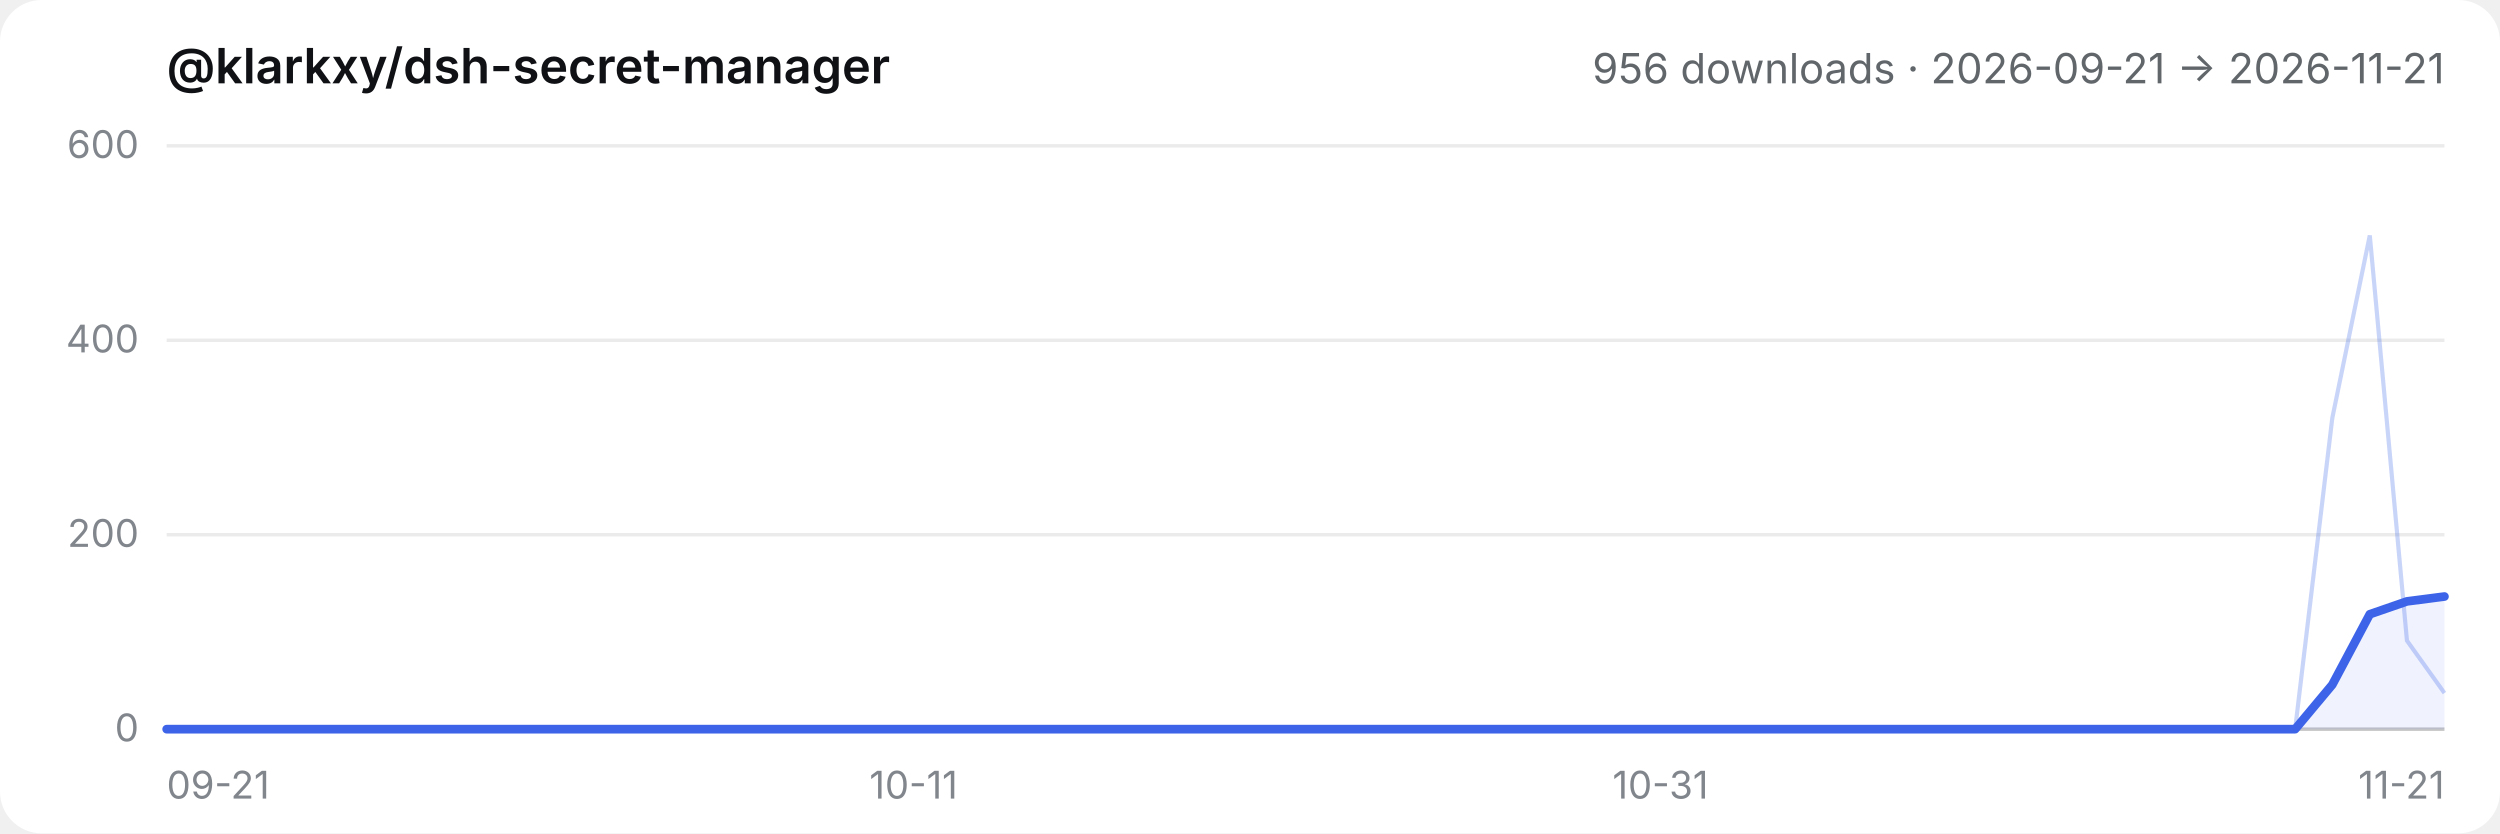
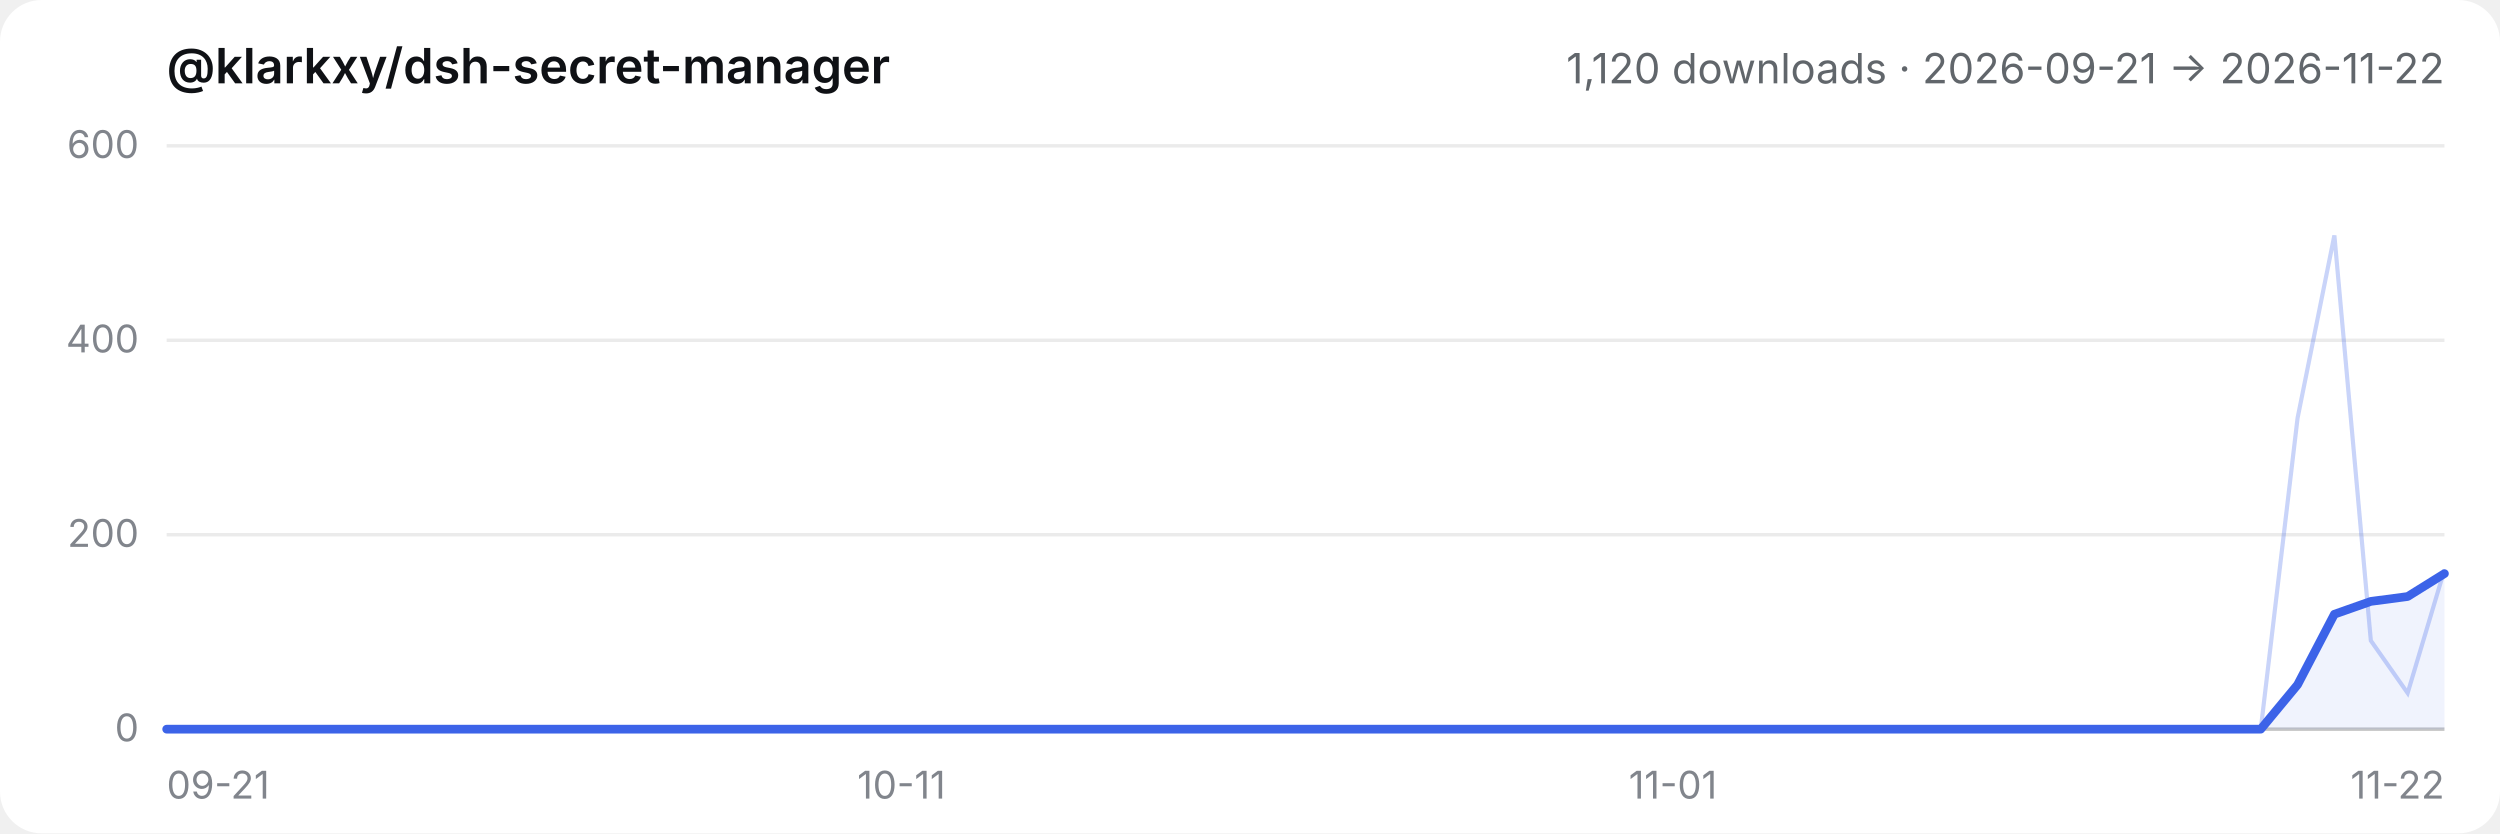
- <svg xmlns="http://www.w3.org/2000/svg" viewBox="0 0 720 240" role="img" aria-label="@klarkxy/dsh-secret-manager — 956 downloads · 2026-09-21 → 2026-11-21">
+ <svg xmlns="http://www.w3.org/2000/svg" viewBox="0 0 720 240" role="img" aria-label="@klarkxy/dsh-secret-manager — 1,120 downloads · 2026-09-21 → 2026-11-22">
  <style>
  .bg { fill: #ffffff; }
  .title { fill: #0f1115; font: 600 14px -apple-system, BlinkMacSystemFont, 'Segoe UI', 'PingFang SC', 'Hiragino Sans GB', 'Microsoft YaHei', sans-serif; }
  .sub { fill: #61666b; font: 12px -apple-system, BlinkMacSystemFont, 'Segoe UI', 'PingFang SC', 'Hiragino Sans GB', 'Microsoft YaHei', sans-serif; }
  .tick { fill: #81858c; font: 11px -apple-system, BlinkMacSystemFont, 'Segoe UI', 'PingFang SC', 'Hiragino Sans GB', 'Microsoft YaHei', sans-serif; }
  .grid { stroke: #00000014; stroke-width: 1; }
  .axis { stroke: #00000029; stroke-width: 1; }
  .daily { stroke: #3c63e8; stroke-width: 1.2; fill: none; opacity: 0.28; }
  .smooth { stroke: #3c63e8; stroke-width: 2.5; fill: none; stroke-linejoin: round; stroke-linecap: round; }
  .area { fill: #3c63e8; opacity: 0.08; }
  @media (prefers-color-scheme: dark) {
    .bg { fill: #151517; }
    .title { fill: #f9fafb; }
    .sub { fill: #cfd3d6; }
    .tick { fill: #adb2b8; }
    .grid { stroke: #ffffff1a; }
    .axis { stroke: #ffffff2e; }
  }
</style>
  <rect class="bg" width="720" height="240" rx="12" />
  <text x="48" y="24" class="title">@klarkxy/dsh-secret-manager</text>
-   <text x="704" y="24" text-anchor="end" class="sub">956 downloads · 2026-09-21 → 2026-11-21</text>
+   <text x="704" y="24" text-anchor="end" class="sub">1,120 downloads · 2026-09-21 → 2026-11-22</text>
  <line x1="48" y1="210" x2="704" y2="210" class="axis" />
  <line x1="48" y1="210.0" x2="704" y2="210.0" class="grid" />
  <text x="40" y="213.5" text-anchor="end" class="tick">0</text>
  <line x1="48" y1="154.0" x2="704" y2="154.0" class="grid" />
  <text x="40" y="157.5" text-anchor="end" class="tick">200</text>
  <line x1="48" y1="98.0" x2="704" y2="98.0" class="grid" />
  <text x="40" y="101.5" text-anchor="end" class="tick">400</text>
  <line x1="48" y1="42.0" x2="704" y2="42.0" class="grid" />
  <text x="40" y="45.5" text-anchor="end" class="tick">600</text>
  <text x="48.0" y="230" text-anchor="start" class="tick">09-21</text>
-   <text x="263.1" y="230" text-anchor="middle" class="tick">10-11</text>
-   <text x="478.2" y="230" text-anchor="middle" class="tick">10-31</text>
-   <text x="704.0" y="230" text-anchor="end" class="tick">11-21</text>
-   <path d="M48.0,210.0 L48.0,210.0 L58.8,210.0 L69.5,210.0 L80.3,210.0 L91.0,210.0 L101.8,210.0 L112.5,210.0 L123.3,210.0 L134.0,210.0 L144.8,210.0 L155.5,210.0 L166.3,210.0 L177.0,210.0 L187.8,210.0 L198.6,210.0 L209.3,210.0 L220.1,210.0 L230.8,210.0 L241.6,210.0 L252.3,210.0 L263.1,210.0 L273.8,210.0 L284.6,210.0 L295.3,210.0 L306.1,210.0 L316.9,210.0 L327.6,210.0 L338.4,210.0 L349.1,210.0 L359.9,210.0 L370.6,210.0 L381.4,210.0 L392.1,210.0 L402.9,210.0 L413.6,210.0 L424.4,210.0 L435.1,210.0 L445.9,210.0 L456.7,210.0 L467.4,210.0 L478.2,210.0 L488.9,210.0 L499.7,210.0 L510.4,210.0 L521.2,210.0 L531.9,210.0 L542.7,210.0 L553.4,210.0 L564.2,210.0 L575.0,210.0 L585.7,210.0 L596.5,210.0 L607.2,210.0 L618.0,210.0 L628.7,210.0 L639.5,210.0 L650.2,210.0 L661.0,210.0 L671.7,197.2 L682.5,176.9 L693.2,173.2 L704.0,171.8 L704.0,210.0 Z" class="area" />
-   <polyline points="48.0,210.0 58.8,210.0 69.5,210.0 80.3,210.0 91.0,210.0 101.8,210.0 112.5,210.0 123.3,210.0 134.0,210.0 144.8,210.0 155.5,210.0 166.3,210.0 177.0,210.0 187.8,210.0 198.6,210.0 209.3,210.0 220.1,210.0 230.8,210.0 241.6,210.0 252.3,210.0 263.1,210.0 273.8,210.0 284.6,210.0 295.3,210.0 306.1,210.0 316.9,210.0 327.6,210.0 338.4,210.0 349.1,210.0 359.9,210.0 370.6,210.0 381.4,210.0 392.1,210.0 402.9,210.0 413.6,210.0 424.4,210.0 435.1,210.0 445.9,210.0 456.7,210.0 467.4,210.0 478.2,210.0 488.9,210.0 499.7,210.0 510.4,210.0 521.2,210.0 531.9,210.0 542.7,210.0 553.4,210.0 564.2,210.0 575.0,210.0 585.7,210.0 596.5,210.0 607.2,210.0 618.0,210.0 628.7,210.0 639.5,210.0 650.2,210.0 661.0,210.0 671.7,120.4 682.5,67.8 693.2,184.5 704.0,199.6" class="daily" />
-   <polyline points="48.0,210.0 58.8,210.0 69.5,210.0 80.3,210.0 91.0,210.0 101.8,210.0 112.5,210.0 123.3,210.0 134.0,210.0 144.8,210.0 155.5,210.0 166.3,210.0 177.0,210.0 187.8,210.0 198.6,210.0 209.3,210.0 220.1,210.0 230.8,210.0 241.6,210.0 252.3,210.0 263.1,210.0 273.8,210.0 284.6,210.0 295.3,210.0 306.1,210.0 316.9,210.0 327.6,210.0 338.4,210.0 349.1,210.0 359.9,210.0 370.6,210.0 381.4,210.0 392.1,210.0 402.9,210.0 413.6,210.0 424.4,210.0 435.1,210.0 445.9,210.0 456.7,210.0 467.4,210.0 478.2,210.0 488.9,210.0 499.7,210.0 510.4,210.0 521.2,210.0 531.9,210.0 542.7,210.0 553.4,210.0 564.2,210.0 575.0,210.0 585.7,210.0 596.5,210.0 607.2,210.0 618.0,210.0 628.7,210.0 639.5,210.0 650.2,210.0 661.0,210.0 671.7,197.2 682.5,176.9 693.2,173.2 704.0,171.8" class="smooth" />
+   <text x="259.6" y="230" text-anchor="middle" class="tick">10-11</text>
+   <text x="481.8" y="230" text-anchor="middle" class="tick">11-01</text>
+   <text x="704.0" y="230" text-anchor="end" class="tick">11-22</text>
+   <path d="M48.0,210.0 L48.0,210.0 L58.6,210.0 L69.2,210.0 L79.7,210.0 L90.3,210.0 L100.9,210.0 L111.5,210.0 L122.1,210.0 L132.6,210.0 L143.2,210.0 L153.8,210.0 L164.4,210.0 L175.0,210.0 L185.5,210.0 L196.1,210.0 L206.7,210.0 L217.3,210.0 L227.9,210.0 L238.5,210.0 L249.0,210.0 L259.6,210.0 L270.2,210.0 L280.8,210.0 L291.4,210.0 L301.9,210.0 L312.5,210.0 L323.1,210.0 L333.7,210.0 L344.3,210.0 L354.8,210.0 L365.4,210.0 L376.0,210.0 L386.6,210.0 L397.2,210.0 L407.7,210.0 L418.3,210.0 L428.9,210.0 L439.5,210.0 L450.1,210.0 L460.6,210.0 L471.2,210.0 L481.8,210.0 L492.4,210.0 L503.0,210.0 L513.5,210.0 L524.1,210.0 L534.7,210.0 L545.3,210.0 L555.9,210.0 L566.5,210.0 L577.0,210.0 L587.6,210.0 L598.2,210.0 L608.8,210.0 L619.4,210.0 L629.9,210.0 L640.5,210.0 L651.1,210.0 L661.7,197.2 L672.3,176.9 L682.8,173.2 L693.4,171.8 L704.0,165.2 L704.0,210.0 Z" class="area" />
+   <polyline points="48.0,210.0 58.6,210.0 69.2,210.0 79.7,210.0 90.3,210.0 100.9,210.0 111.5,210.0 122.1,210.0 132.6,210.0 143.2,210.0 153.8,210.0 164.4,210.0 175.0,210.0 185.5,210.0 196.1,210.0 206.7,210.0 217.3,210.0 227.9,210.0 238.5,210.0 249.0,210.0 259.6,210.0 270.2,210.0 280.8,210.0 291.4,210.0 301.9,210.0 312.5,210.0 323.1,210.0 333.7,210.0 344.3,210.0 354.8,210.0 365.4,210.0 376.0,210.0 386.6,210.0 397.2,210.0 407.7,210.0 418.3,210.0 428.9,210.0 439.5,210.0 450.1,210.0 460.6,210.0 471.2,210.0 481.8,210.0 492.4,210.0 503.0,210.0 513.5,210.0 524.1,210.0 534.7,210.0 545.3,210.0 555.9,210.0 566.5,210.0 577.0,210.0 587.6,210.0 598.2,210.0 608.8,210.0 619.4,210.0 629.9,210.0 640.5,210.0 651.1,210.0 661.7,120.4 672.3,67.8 682.8,184.5 693.4,199.6 704.0,164.1" class="daily" />
+   <polyline points="48.0,210.0 58.6,210.0 69.2,210.0 79.7,210.0 90.3,210.0 100.9,210.0 111.5,210.0 122.1,210.0 132.6,210.0 143.2,210.0 153.8,210.0 164.4,210.0 175.0,210.0 185.5,210.0 196.1,210.0 206.7,210.0 217.3,210.0 227.9,210.0 238.5,210.0 249.0,210.0 259.6,210.0 270.2,210.0 280.8,210.0 291.4,210.0 301.9,210.0 312.5,210.0 323.1,210.0 333.7,210.0 344.3,210.0 354.8,210.0 365.4,210.0 376.0,210.0 386.6,210.0 397.2,210.0 407.7,210.0 418.3,210.0 428.9,210.0 439.5,210.0 450.1,210.0 460.6,210.0 471.2,210.0 481.8,210.0 492.4,210.0 503.0,210.0 513.5,210.0 524.1,210.0 534.7,210.0 545.3,210.0 555.9,210.0 566.5,210.0 577.0,210.0 587.6,210.0 598.2,210.0 608.8,210.0 619.4,210.0 629.9,210.0 640.5,210.0 651.1,210.0 661.7,197.2 672.3,176.9 682.8,173.2 693.4,171.8 704.0,165.2" class="smooth" />
</svg>
